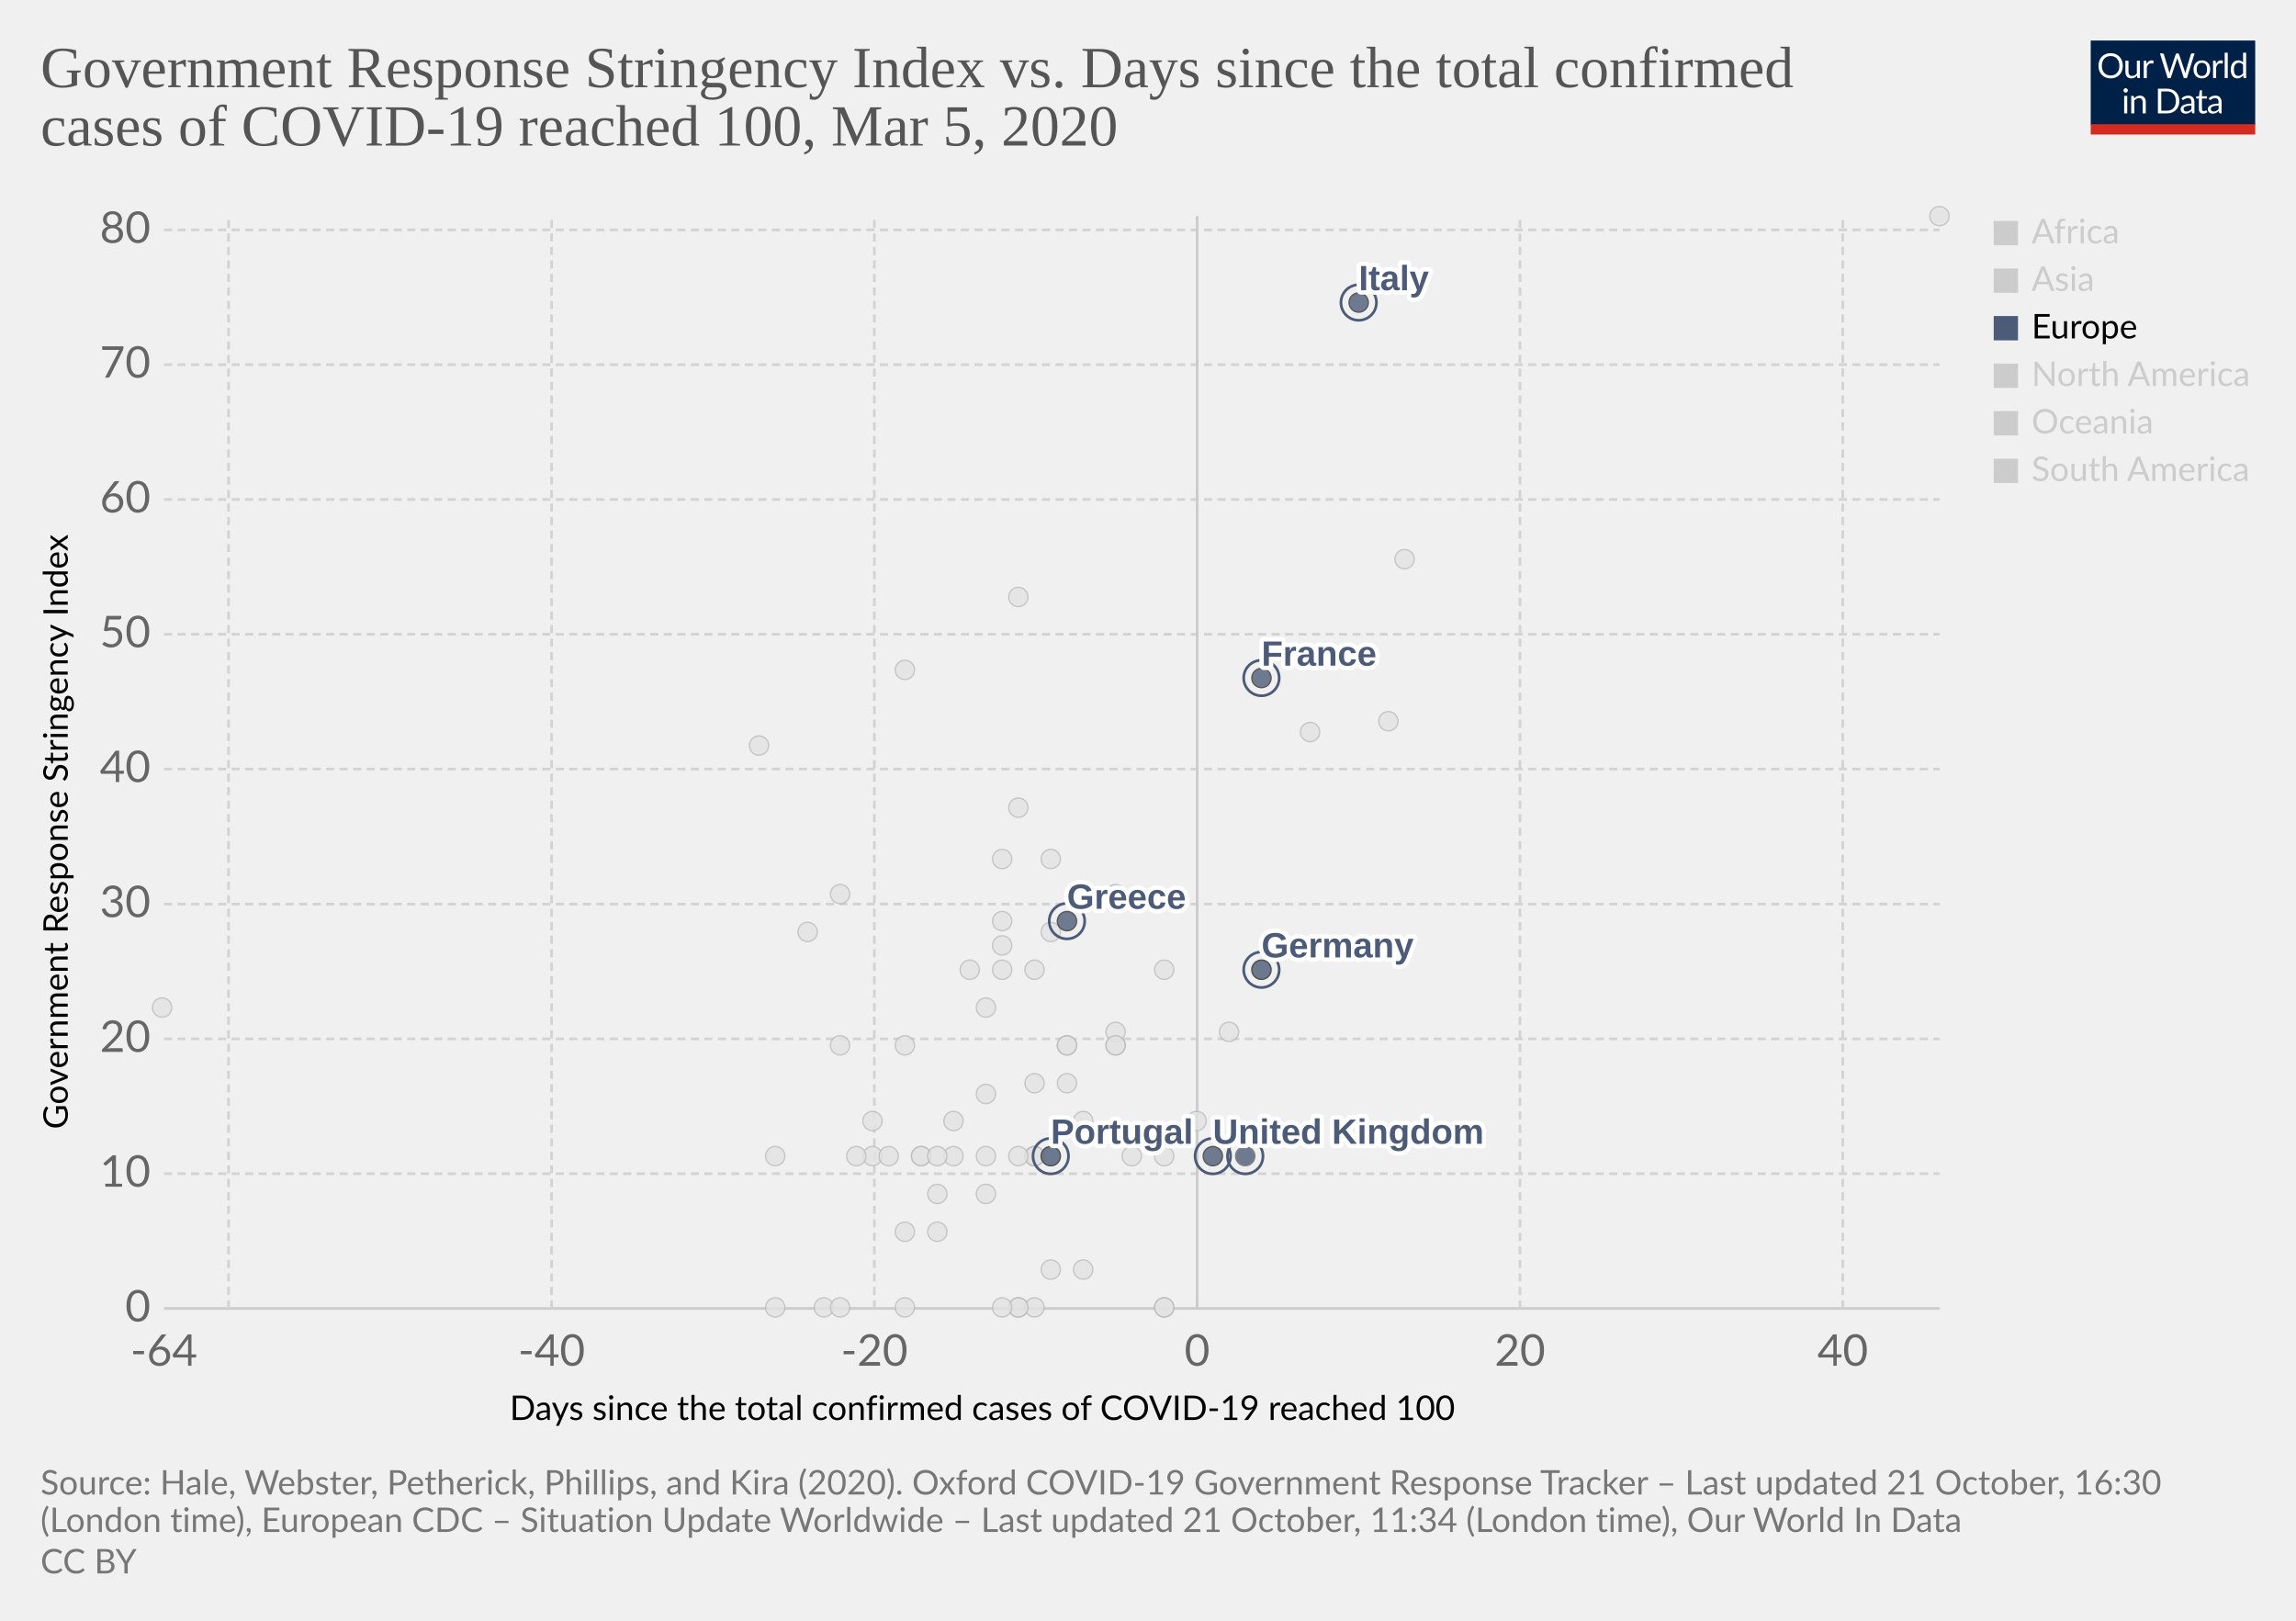
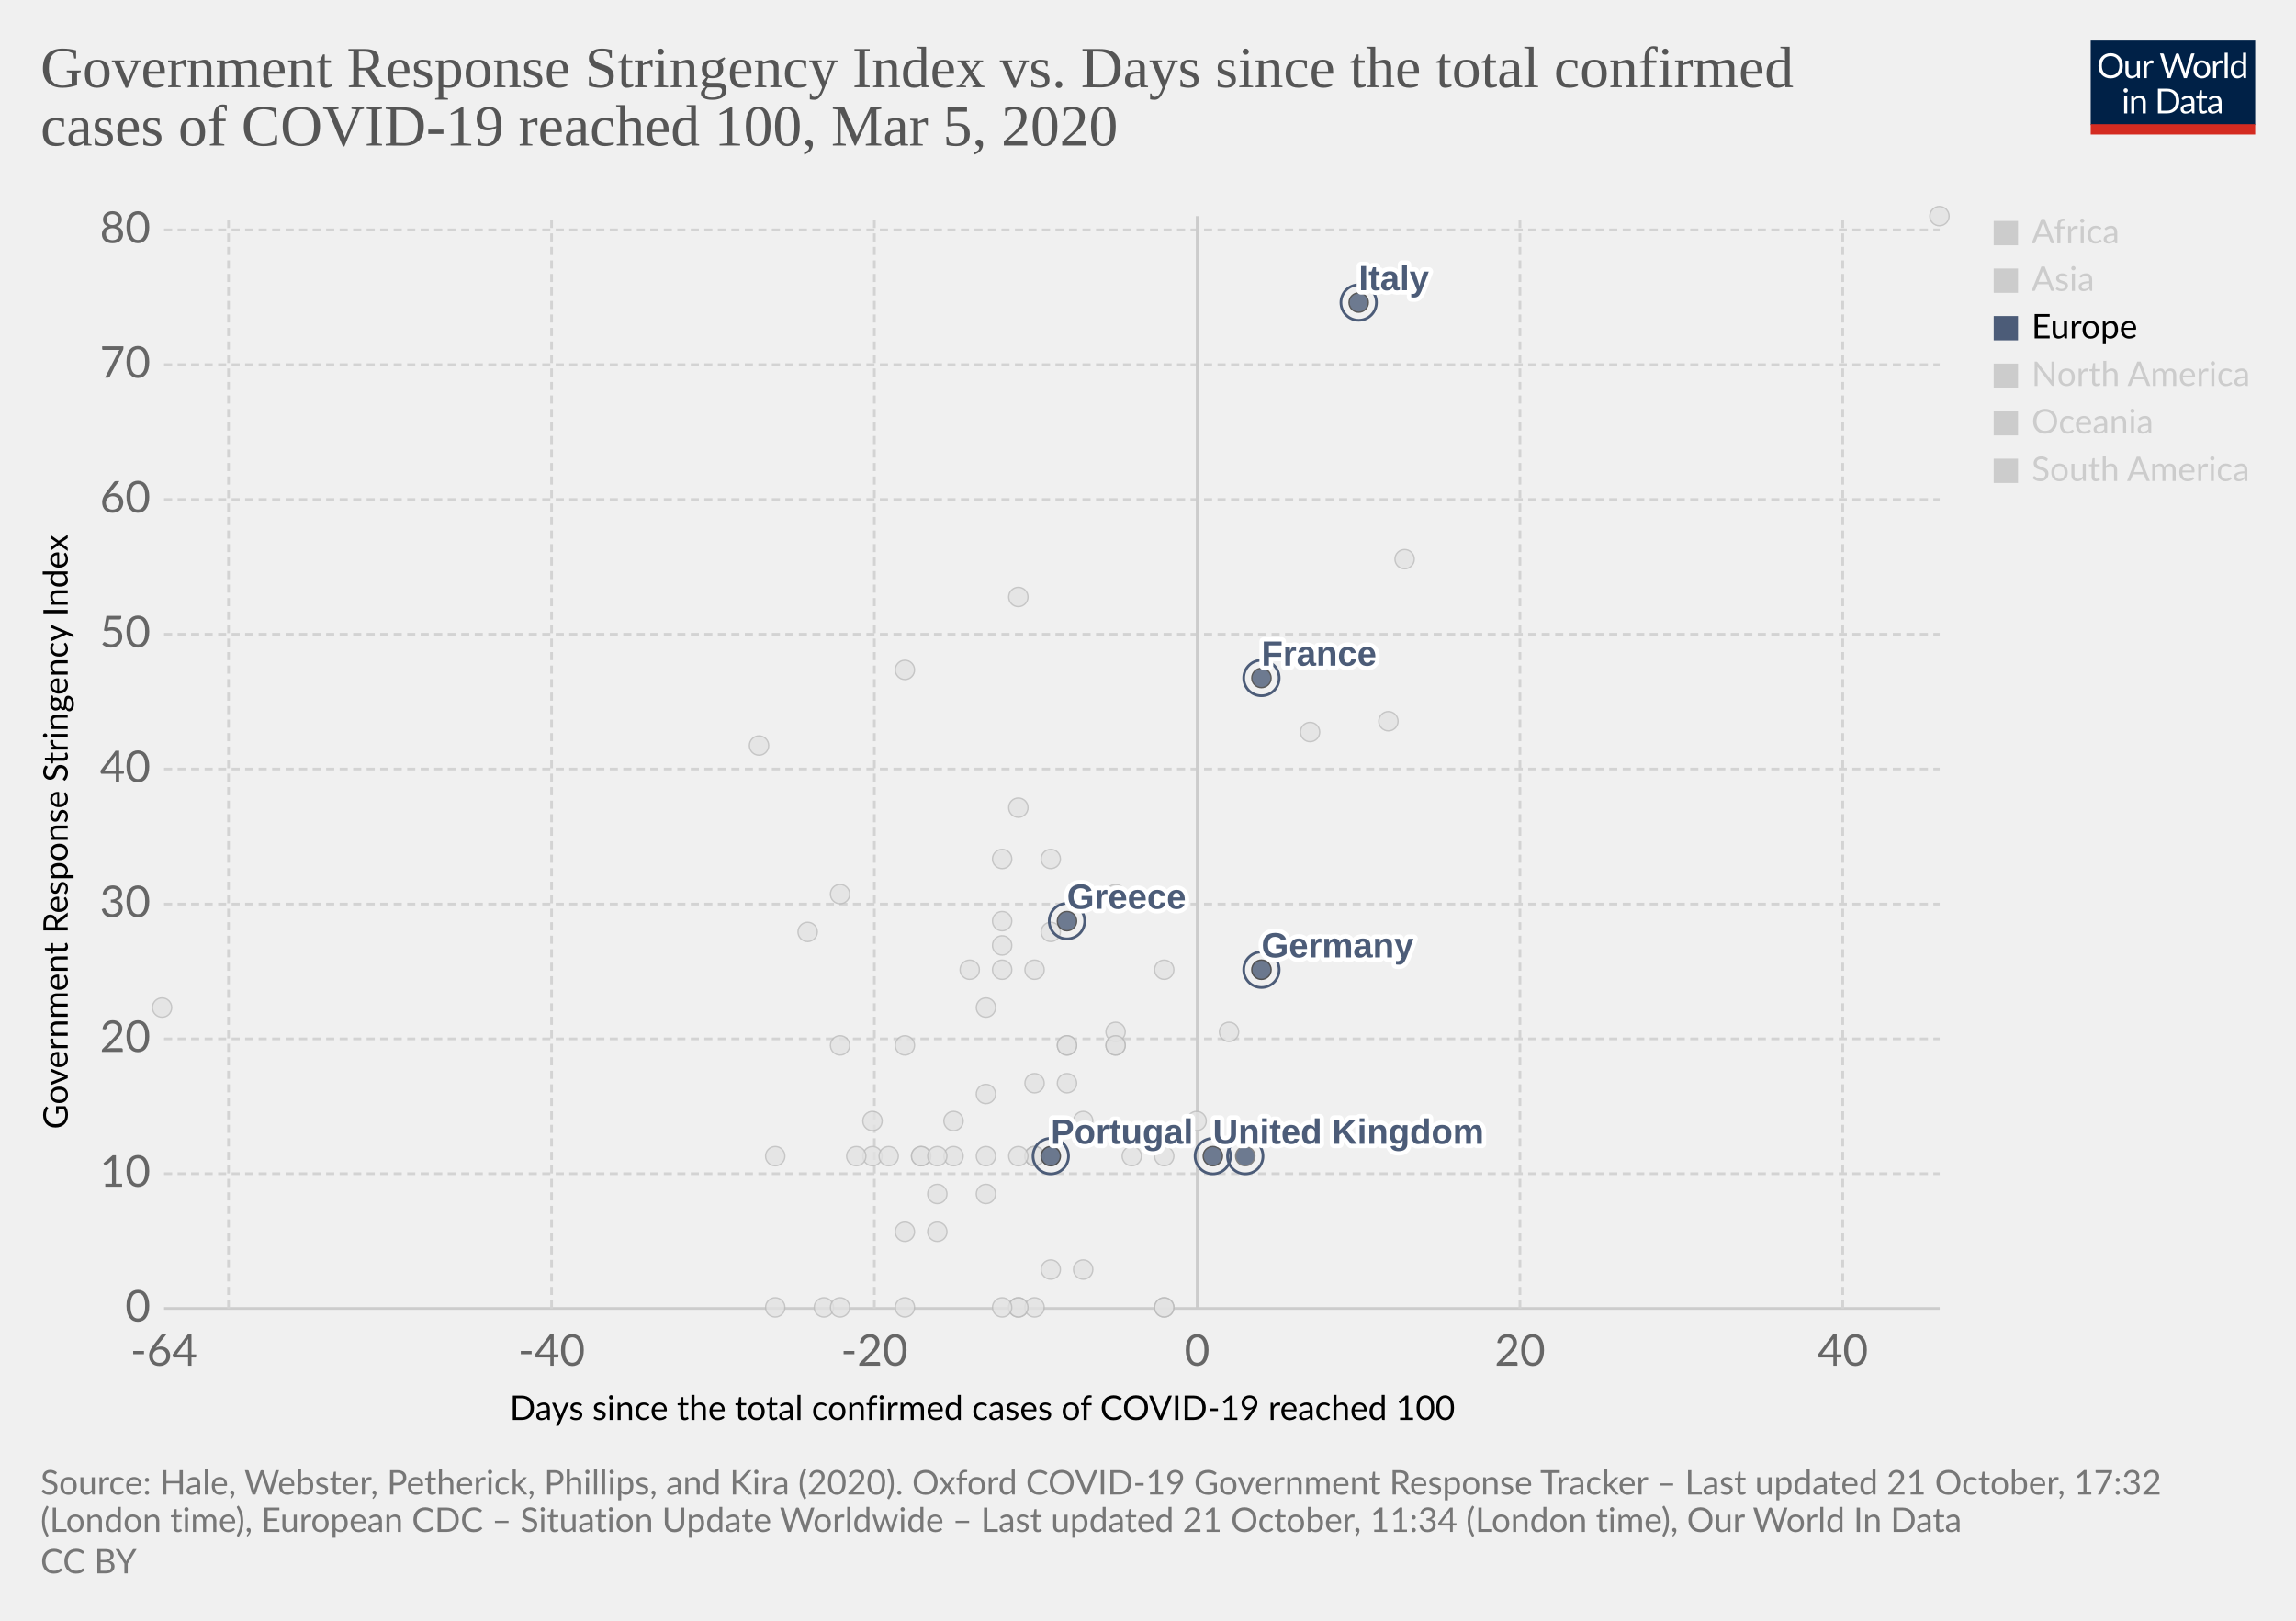
<svg xmlns="http://www.w3.org/2000/svg" version="1.1" style="background-color:#fff;-webkit-font-smoothing:antialiased" width="850" height="600" viewBox="0 0 850 600" font-family="Lato,'Helvetica Neue',Helvetica,Arial,sans-serif" font-size="18" text-rendering="optimizeLegibility">
  <g class="HeaderView">
    <g transform="matrix(.29 0 0 .29 774 15)">
      <svg width="210" height="120" viewBox="0 0 210 120" fill="none">
        <g clip-path="url(#clip0)">
          <path d="M0 0h210v107.89H0V0z" fill="#002147" />
          <path d="M40.98 32.25c0 2.36-.38 4.53-1.12 6.51a14.26 14.26 0 01-8.1 8.4c-1.9.78-4.02 1.17-6.34 1.17a16.6 16.6 0 01-6.33-1.17 14.31 14.31 0 01-8.08-8.4 18.29 18.29 0 01-1.12-6.51c0-2.36.38-4.53 1.12-6.5a14.32 14.32 0 018.07-8.44c1.92-.8 4.03-1.19 6.34-1.19 2.32 0 4.43.4 6.34 1.19 1.92.8 3.56 1.9 4.93 3.34a14.87 14.87 0 013.17 5.1 18.1 18.1 0 011.12 6.5zm-4.38 0c0-1.94-.26-3.68-.8-5.22a10.91 10.91 0 00-2.24-3.89 9.68 9.68 0 00-3.52-2.46 11.95 11.95 0 00-4.62-.86c-1.68 0-3.21.28-4.6.86a9.88 9.88 0 00-3.54 2.46 10.91 10.91 0 00-2.24 3.9c-.53 1.53-.8 3.27-.8 5.2 0 1.94.27 3.68.8 5.22a11.17 11.17 0 002.24 3.9 10.01 10.01 0 003.55 2.44c1.38.56 2.9.83 4.6.83 1.7 0 3.24-.27 4.61-.83a9.8 9.8 0 003.52-2.44 11.17 11.17 0 002.25-3.9c.53-1.54.8-3.28.8-5.21zm26.22-6.54V48H60.5c-.56 0-.9-.27-1.05-.81l-.31-2.4a12.45 12.45 0 01-3.26 2.6c-1.2.64-2.58.96-4.13.96-1.22 0-2.3-.2-3.24-.6a6.52 6.52 0 01-2.33-1.7 7.37 7.37 0 01-1.43-2.67c-.3-1.04-.46-2.2-.46-3.45V25.7h3.91v14.22c0 1.68.38 2.99 1.15 3.91.77.93 1.96 1.39 3.54 1.39 1.16 0 2.24-.27 3.23-.82a10.42 10.42 0 002.8-2.28V25.7h3.91zm8.61 4.47a9.94 9.94 0 012.6-3.56 5.64 5.64 0 013.76-1.3c.47 0 .92.05 1.34.15.44.1.83.27 1.17.49l-.3 2.92c-.09.37-.3.55-.66.55-.2 0-.5-.04-.9-.13a6.21 6.21 0 00-3.24.18c-.54.2-1.03.5-1.47.92-.42.4-.81.9-1.17 1.5-.33.58-.64 1.26-.92 2.02V48H67.7V25.71h2.25c.42 0 .72.08.88.25.16.16.27.44.33.83l.26 3.39zm61.16-13.7L122.75 48h-3.82l-7.99-24.05a21.95 21.95 0 01-.42-1.58 38.36 38.36 0 01-.44 1.58L102.05 48h-3.83L88.4 16.47h3.54c.38 0 .7.1.95.29.26.2.43.43.5.73l6.52 21.9c.1.4.2.83.28 1.28.1.46.2.94.29 1.46l.3-1.46c.12-.47.25-.9.38-1.27l7.41-21.91c.1-.25.26-.48.51-.69.27-.22.58-.33.95-.33h1.23c.38 0 .69.1.92.29.24.2.41.43.53.73l7.4 21.9a28.4 28.4 0 01.68 2.62 29.52 29.52 0 01.52-2.61l6.54-21.91c.07-.27.23-.5.48-.7.27-.21.58-.32.95-.32h3.32zm9.35 8.88c1.63 0 3.1.27 4.4.82a9.43 9.43 0 015.46 5.94c.5 1.4.74 2.98.74 4.73 0 1.76-.25 3.34-.74 4.75a9.43 9.43 0 01-5.46 5.92c-1.3.52-2.77.79-4.4.79-1.64 0-3.12-.27-4.44-.8a9.42 9.42 0 01-3.35-2.3c-.92-1-1.63-2.2-2.13-3.61-.49-1.41-.73-3-.73-4.75s.24-3.33.73-4.73c.5-1.43 1.2-2.64 2.13-3.63a9.4 9.4 0 013.35-2.31c1.32-.55 2.8-.82 4.44-.82zm0 19.89c2.2 0 3.84-.73 4.93-2.2 1.08-1.48 1.63-3.54 1.63-6.18 0-2.66-.55-4.72-1.63-6.2-1.09-1.49-2.73-2.23-4.93-2.23-1.12 0-2.09.2-2.93.57a5.7 5.7 0 00-2.06 1.65 7.5 7.5 0 00-1.24 2.67c-.26 1.04-.4 2.22-.4 3.54 0 2.64.55 4.7 1.64 6.18 1.1 1.47 2.76 2.2 4.99 2.2zm17.97-15.07a9.94 9.94 0 012.6-3.56 5.64 5.64 0 013.76-1.3c.47 0 .91.05 1.34.15.44.1.83.27 1.16.49l-.28 2.92c-.09.37-.31.55-.66.55-.2 0-.5-.04-.9-.13a6.2 6.2 0 00-3.24.18c-.54.2-1.03.5-1.47.92-.43.4-.82.9-1.17 1.5a13.1 13.1 0 00-.92 2.02V48h-3.94V25.71h2.24c.43 0 .72.08.88.25.17.16.28.44.33.83l.27 3.39zm15.04-14.59V48h-3.92V15.6h3.92zm19.55 15.43a6.22 6.22 0 00-2.38-2.05 6.7 6.7 0 00-2.86-.6c-2.07 0-3.66.75-4.77 2.23-1.12 1.48-1.68 3.6-1.68 6.33 0 1.46.13 2.7.38 3.74a7.29 7.29 0 001.1 2.56 4.35 4.35 0 001.78 1.45c.7.3 1.5.46 2.4.46 1.29 0 2.41-.3 3.36-.88a9.6 9.6 0 002.67-2.49V31.02zm3.91-15.43V48h-2.33c-.56 0-.9-.27-1.06-.81l-.35-2.71a12.13 12.13 0 01-3.25 2.77 8.28 8.28 0 01-4.23 1.06 7.31 7.31 0 01-6.14-2.9c-.73-.96-1.3-2.15-1.69-3.57a18.35 18.35 0 01.07-9.48 11.29 11.29 0 011.89-3.7 8.7 8.7 0 017.06-3.34 7.96 7.96 0 016.12 2.62V15.59h3.91zM46.61 70.71V93H42.7V70.71h3.91zm.84-7c0 .39-.08.75-.24 1.09a2.81 2.81 0 01-1.52 1.47 2.67 2.67 0 01-2.16 0 2.9 2.9 0 01-1.45-1.47 2.67 2.67 0 010-2.16c.15-.35.35-.65.6-.9.25-.27.53-.47.85-.62a2.67 2.67 0 012.16 0c.35.15.65.35.9.62.27.25.47.55.62.9.16.34.24.7.24 1.08zm7.97 10.24c.49-.54 1-1.04 1.54-1.48a9.85 9.85 0 013.66-1.84 8.96 8.96 0 015.43.35c.94.4 1.72.97 2.33 1.71a7.36 7.36 0 011.43 2.67c.32 1.04.49 2.19.49 3.45V93h-3.94V78.81c0-1.69-.4-3-1.17-3.92-.76-.93-1.93-1.4-3.5-1.4a6.6 6.6 0 00-3.25.83c-1 .56-1.92 1.31-2.77 2.27V93h-3.94V70.71h2.35c.56 0 .9.28 1.04.82l.3 2.42zm57.7 3.3c0 2.36-.37 4.5-1.11 6.44a14.3 14.3 0 01-3.17 4.98 14.1 14.1 0 01-4.93 3.2c-1.9.76-4.02 1.13-6.33 1.13H85.8V61.47h11.77c2.31 0 4.42.39 6.33 1.15a13.8 13.8 0 018.1 8.18 17.75 17.75 0 011.12 6.45zm-4.37 0c0-1.94-.26-3.67-.8-5.2a10.94 10.94 0 00-2.23-3.87 9.57 9.57 0 00-3.53-2.42 12.23 12.23 0 00-4.61-.83h-7.5v24.62h7.5c1.7 0 3.24-.28 4.61-.84a9.7 9.7 0 003.53-2.4 10.94 10.94 0 002.24-3.87c.53-1.53.8-3.26.8-5.2zm19.8 5.72c-1.8.06-3.34.2-4.62.44-1.26.22-2.3.51-3.1.88-.8.36-1.37.8-1.74 1.3-.35.5-.53 1.05-.53 1.67 0 .58.1 1.1.3 1.52a3 3 0 00.76 1.05c.34.27.73.46 1.17.6.45.11.94.17 1.45.17a7.28 7.28 0 003.5-.81 11.95 11.95 0 002.82-2.2v-4.62zm-12.65-9.11a12.73 12.73 0 013.98-2.66c1.43-.59 3-.88 4.73-.88 1.25 0 2.36.2 3.33.61a6.81 6.81 0 013.94 4.38c.33 1.04.5 2.19.5 3.43V93h-1.74a1.8 1.8 0 01-.88-.18c-.2-.13-.36-.38-.48-.74l-.44-2.12c-.59.55-1.16 1.03-1.72 1.46a9.48 9.48 0 01-3.74 1.7c-.69.15-1.46.23-2.3.23-.87 0-1.69-.12-2.45-.35a5.34 5.34 0 01-3.34-2.93 6.64 6.64 0 01-.49-2.64c0-.88.25-1.72.73-2.53a6.33 6.33 0 012.35-2.17c1.09-.63 2.5-1.15 4.25-1.54 1.75-.41 3.89-.65 6.42-.7v-1.75c0-1.73-.37-3.03-1.12-3.91-.75-.9-1.84-1.34-3.28-1.34-.97 0-1.78.12-2.44.37-.64.23-1.2.5-1.7.81l-1.23.82c-.33.23-.67.35-1 .35-.27 0-.5-.07-.69-.2a2.1 2.1 0 01-.48-.53l-.7-1.25zm27.67 19.5c-1.76 0-3.12-.5-4.07-1.48-.94-.98-1.41-2.4-1.41-4.25V74h-2.68a.9.9 0 01-.6-.2c-.16-.14-.24-.36-.24-.66v-1.56l3.65-.46.9-6.89a.9.9 0 01.29-.52.88.88 0 01.62-.22H142v7.67h6.44V74H142v13.38c0 .94.22 1.63.68 2.09.45.45 1.04.68 1.76.68a3.21 3.21 0 001.85-.53l.55-.35c.16-.12.3-.18.41-.18.2 0 .4.13.55.38l1.15 1.87a7.45 7.45 0 01-2.44 1.5c-.96.35-1.94.52-2.95.52zm19.68-10.4c-1.8.07-3.34.21-4.62.45-1.26.22-2.3.51-3.1.88-.8.36-1.37.8-1.74 1.3-.35.5-.53 1.05-.53 1.67 0 .58.1 1.1.3 1.52.18.42.44.77.76 1.05.34.27.73.46 1.17.6.45.11.94.17 1.45.17a7.3 7.3 0 003.5-.81 12.04 12.04 0 002.82-2.2v-4.62zm-12.65-9.1a12.72 12.72 0 013.99-2.66c1.42-.59 3-.88 4.72-.88 1.25 0 2.36.2 3.33.61a6.81 6.81 0 013.94 4.38c.33 1.04.5 2.19.5 3.43V93h-1.74a1.8 1.8 0 01-.88-.18c-.2-.13-.36-.38-.48-.74l-.44-2.12c-.59.55-1.16 1.03-1.72 1.46a9.48 9.48 0 01-3.74 1.7c-.69.15-1.46.23-2.3.23-.87 0-1.69-.12-2.45-.35a5.33 5.33 0 01-3.34-2.93 6.62 6.62 0 01-.49-2.64c0-.88.25-1.72.73-2.53a6.33 6.33 0 012.35-2.17c1.09-.63 2.5-1.15 4.25-1.54a31.2 31.2 0 016.42-.7v-1.75c0-1.73-.37-3.03-1.12-3.91-.75-.9-1.84-1.34-3.28-1.34-.97 0-1.78.12-2.44.37-.64.23-1.2.5-1.7.81-.46.3-.87.57-1.22.82-.34.23-.68.35-1.02.35-.26 0-.49-.07-.68-.2a1.88 1.88 0 01-.48-.53l-.7-1.25z" fill="#fff" />
          <path fill="#D42B21" d="M0 106.79h210V120H0z" />
        </g>
        <defs>
          <clipPath id="clip0">
            <path fill="#fff" d="M0 0h210v120H0z" />
          </clipPath>
        </defs>
      </svg>
    </g>
    <a href="https://ourworldindata.org/grapher/covid-stringency-vs-days-cases-reached-100" target="_blank" rel="noopener" font-family="&quot;Playfair Display&quot;,Georgia,&quot;Times New Roman&quot;,serif">
      <text font-size="21.6" x="15" y="32.3" fill="#555">
        <tspan x="15" y="32.28">Government Response Stringency Index vs. Days since the total confirmed</tspan>
        <tspan x="15" y="53.88">cases of COVID-19 reached 100, Mar 5, 2020</tspan>
      </text>
    </a>
  </g>
  <g class="ScatterPlot">
    <g class="DualAxisView">
      <g class="HorizontalAxis">
        <text font-size="12.6" x="188.7" y="525.7">
          <tspan x="188.7" y="525.68">Days since the total confirmed cases of COVID-19 reached 100</tspan>
        </text>
        <text x="60.7" y="505.6" fill="#666" text-anchor="middle" font-size="16.2">-64</text>
        <text x="204.2" y="505.6" fill="#666" text-anchor="middle" font-size="16.2">-40</text>
        <text x="323.7" y="505.6" fill="#666" text-anchor="middle" font-size="16.2">-20</text>
        <text x="443.2" y="505.6" fill="#666" text-anchor="middle" font-size="16.2">0</text>
        <text x="562.7" y="505.6" fill="#666" text-anchor="middle" font-size="16.2">20</text>
        <text x="682.2" y="505.6" fill="#666" text-anchor="middle" font-size="16.2">40</text>
      </g>
      <g class="VerticalAxis">
        <text font-size="12.6" x="-418" y="25.1" transform="rotate(-90)">
          <tspan x="-418" y="25.08">Government Response Stringency Index</tspan>
        </text>
        <text x="55.74" y="484.4" fill="#666" dominant-baseline="middle" text-anchor="end" font-size="16.2">0</text>
        <text x="55.74" y="434.5" fill="#666" dominant-baseline="middle" text-anchor="end" font-size="16.2">10</text>
        <text x="55.74" y="384.6" fill="#666" dominant-baseline="middle" text-anchor="end" font-size="16.2">20</text>
        <text x="55.74" y="334.7" fill="#666" dominant-baseline="middle" text-anchor="end" font-size="16.2">30</text>
        <text x="55.74" y="284.7" fill="#666" dominant-baseline="middle" text-anchor="end" font-size="16.2">40</text>
        <text x="55.74" y="234.8" fill="#666" dominant-baseline="middle" text-anchor="end" font-size="16.2">50</text>
        <text x="55.74" y="184.9" fill="#666" dominant-baseline="middle" text-anchor="end" font-size="16.2">60</text>
        <text x="55.74" y="135" fill="#666" dominant-baseline="middle" text-anchor="end" font-size="16.2">70</text>
        <text x="55.74" y="85.1" fill="#666" dominant-baseline="middle" text-anchor="end" font-size="16.2">80</text>
      </g>
      <g class="AxisGridLines horizontalLines">
        <path stroke="#ccc" d="M60.74 484.4h657.35" />
        <path stroke="#d3d3d3" stroke-dasharray="3,2" d="M60.74 434.5h657.35M60.74 384.6h657.35M60.74 334.7h657.35M60.74 284.7h657.35M60.74 234.8h657.35M60.74 184.9h657.35M60.74 135h657.35M60.74 85.1h657.35" />
      </g>
      <g class="AxisGridLines verticalLines">
        <path stroke="#d3d3d3" stroke-dasharray="3,2" d="M84.6 484.4V80M204.2 484.4V80M323.7 484.4V80" />
        <path stroke="#ccc" d="M443.2 484.4V80" />
        <path stroke="#d3d3d3" stroke-dasharray="3,2" d="M562.7 484.4V80M682.2 484.4V80" />
      </g>
    </g>
    <g class="PointsWithLabels clickable" clip-path="url(#a)" font-family="Arial, sans-serif">
      <path fill="rgba(255,255,255,0)" d="M60.74 80h657.35v404.4H60.74z" />
      <defs>
        <clipPath id="a">
          <path d="M50.74 70h677.35v424.4H50.74z" />
        </clipPath>
      </defs>
      <g class="key-China_0">
        <circle cx="718" cy="80" r="3.57" fill="#e2e2e2" opacity=".8" stroke="#bbb" stroke-width=".5" />
      </g>
      <g class="key-Taiwan_0">
        <circle cx="359" cy="359" r="3.57" fill="#e2e2e2" opacity=".8" stroke="#bbb" stroke-width=".5" />
      </g>
      <g class="key-Ecuador_0">
        <circle cx="365" cy="442" r="3.57" fill="#e2e2e2" opacity=".8" stroke="#bbb" stroke-width=".5" />
      </g>
      <g class="key-Iceland_0">
        <circle cx="395" cy="401" r="3.57" fill="#e2e2e2" opacity=".8" stroke="#bbb" stroke-width=".5" />
      </g>
      <g class="key-Kuwait_0">
        <circle cx="389" cy="345" r="3.57" fill="#e2e2e2" opacity=".8" stroke="#bbb" stroke-width=".5" />
      </g>
      <g class="key-Luxembourg_0">
        <circle cx="365" cy="428" r="3.57" fill="#e2e2e2" opacity=".8" stroke="#bbb" stroke-width=".5" />
      </g>
      <g class="key-Oman_0">
        <circle cx="311" cy="387" r="3.57" fill="#e2e2e2" opacity=".8" stroke="#bbb" stroke-width=".5" />
      </g>
      <g class="key-Qatar_0">
        <circle cx="401" cy="415" r="3.57" fill="#e2e2e2" opacity=".8" stroke="#bbb" stroke-width=".5" />
      </g>
      <g class="key-San-Marino_0">
        <circle cx="371" cy="318" r="3.57" fill="#e2e2e2" opacity=".8" stroke="#bbb" stroke-width=".5" />
      </g>
      <g class="key-Belarus_0">
        <circle cx="287" cy="484" r="3.57" fill="#e2e2e2" opacity=".8" stroke="#bbb" stroke-width=".5" />
      </g>
      <g class="key-Brazil_0">
        <circle cx="383" cy="428" r="3.57" fill="#e2e2e2" opacity=".8" stroke="#bbb" stroke-width=".5" />
      </g>
      <g class="key-Cambodia_0">
        <circle cx="305" cy="484" r="3.57" fill="#e2e2e2" opacity=".8" stroke="#bbb" stroke-width=".5" />
      </g>
      <g class="key-Canada_0">
        <circle cx="401" cy="470" r="3.57" fill="#e2e2e2" opacity=".8" stroke="#bbb" stroke-width=".5" />
      </g>
      <g class="key-Egypt_0">
        <circle cx="377" cy="484" r="3.57" fill="#e2e2e2" opacity=".8" stroke="#bbb" stroke-width=".5" />
      </g>
      <g class="key-United-Arab-Emirates_0">
        <circle cx="365" cy="405" r="3.57" fill="#e2e2e2" opacity=".8" stroke="#bbb" stroke-width=".5" />
      </g>
      <g class="key-Ireland_0">
        <circle cx="383" cy="428" r="3.57" fill="#e2e2e2" opacity=".8" stroke="#bbb" stroke-width=".5" />
      </g>
      <g class="key-Belgium_0">
        <circle cx="443" cy="415" r="3.57" fill="#e2e2e2" opacity=".8" stroke="#bbb" stroke-width=".5" />
      </g>
      <g class="key-Netherlands_0">
        <circle cx="431" cy="484" r="3.57" fill="#e2e2e2" opacity=".8" stroke="#bbb" stroke-width=".5" />
      </g>
      <g class="key-Switzerland_0">
        <circle cx="431" cy="359" r="3.57" fill="#e2e2e2" opacity=".8" stroke="#bbb" stroke-width=".5" />
      </g>
      <g class="key-Sweden_0">
        <circle cx="431" cy="484" r="3.57" fill="#e2e2e2" opacity=".8" stroke="#bbb" stroke-width=".5" />
      </g>
      <g class="key-Russia_0">
        <circle cx="365" cy="373" r="3.57" fill="#e2e2e2" opacity=".8" stroke="#bbb" stroke-width=".5" />
      </g>
      <g class="key-United-States_0">
        <circle cx="455" cy="382" r="3.57" fill="#e2e2e2" opacity=".8" stroke="#bbb" stroke-width=".5" />
      </g>
      <g class="key-Japan_0">
        <circle cx="514" cy="267" r="3.57" fill="#e2e2e2" opacity=".8" stroke="#bbb" stroke-width=".5" />
      </g>
      <g class="key-Afghanistan_0">
        <circle cx="299" cy="345" r="3.57" fill="#e2e2e2" opacity=".8" stroke="#bbb" stroke-width=".5" />
      </g>
      <g class="key-Algeria_0">
        <circle cx="347" cy="456" r="3.57" fill="#e2e2e2" opacity=".8" stroke="#bbb" stroke-width=".5" />
      </g>
      <g class="key-Australia_0">
        <circle cx="413" cy="387" r="3.57" fill="#e2e2e2" opacity=".8" stroke="#bbb" stroke-width=".5" />
      </g>
      <g class="key-Austria_0">
        <circle cx="419" cy="428" r="3.57" fill="#e2e2e2" opacity=".8" stroke="#bbb" stroke-width=".5" />
      </g>
      <g class="key-Azerbaijan_0">
        <circle cx="311" cy="331" r="3.57" fill="#e2e2e2" opacity=".8" stroke="#bbb" stroke-width=".5" />
      </g>
      <g class="key-Bahrain_0">
        <circle cx="413" cy="331" r="3.57" fill="#e2e2e2" opacity=".8" stroke="#bbb" stroke-width=".5" />
      </g>
      <g class="key-Sri-Lanka_0">
        <circle cx="323" cy="428" r="3.57" fill="#e2e2e2" opacity=".8" stroke="#bbb" stroke-width=".5" />
      </g>
      <g class="key-Georgia_0">
        <circle cx="281" cy="276" r="3.57" fill="#e2e2e2" opacity=".8" stroke="#bbb" stroke-width=".5" />
      </g>
      <g class="key-Finland_0">
        <circle cx="395" cy="387" r="3.57" fill="#e2e2e2" opacity=".8" stroke="#bbb" stroke-width=".5" />
      </g>
      <g class="key-Estonia_0">
        <circle cx="383" cy="484" r="3.57" fill="#e2e2e2" opacity=".8" stroke="#bbb" stroke-width=".5" />
      </g>
      <g class="key-Dominican-Republic_0">
        <circle cx="341" cy="428" r="3.57" fill="#e2e2e2" opacity=".8" stroke="#bbb" stroke-width=".5" />
      </g>
      <g class="key-Denmark_0">
        <circle cx="413" cy="382" r="3.57" fill="#e2e2e2" opacity=".8" stroke="#bbb" stroke-width=".5" />
      </g>
      <g class="key-Czech-Republic_0">
        <circle cx="395" cy="387" r="3.57" fill="#e2e2e2" opacity=".8" stroke="#bbb" stroke-width=".5" />
      </g>
      <g class="key-Croatia_0">
        <circle cx="353" cy="415" r="3.57" fill="#e2e2e2" opacity=".8" stroke="#bbb" stroke-width=".5" />
      </g>
      <g class="key-Thailand_0">
        <circle cx="377" cy="484" r="3.57" fill="#e2e2e2" opacity=".8" stroke="#bbb" stroke-width=".5" />
      </g>
      <g class="key-Vietnam_0">
        <circle cx="335" cy="248" r="3.57" fill="#e2e2e2" opacity=".8" stroke="#bbb" stroke-width=".5" />
      </g>
      <g class="key-Singapore_0">
        <circle cx="467" cy="359" r="3.57" fill="#e2e2e2" opacity=".8" stroke="#bbb" stroke-width=".5" />
      </g>
      <g class="key-Romania_0">
        <circle cx="383" cy="401" r="3.57" fill="#e2e2e2" opacity=".8" stroke="#bbb" stroke-width=".5" />
      </g>
      <g class="key-Philippines_0">
        <circle cx="383" cy="359" r="3.57" fill="#e2e2e2" opacity=".8" stroke="#bbb" stroke-width=".5" />
      </g>
      <g class="key-Pakistan_0">
        <circle cx="371" cy="341" r="3.57" fill="#e2e2e2" opacity=".8" stroke="#bbb" stroke-width=".5" />
      </g>
      <g class="key-Norway_0">
        <circle cx="431" cy="428" r="3.57" fill="#e2e2e2" opacity=".8" stroke="#bbb" stroke-width=".5" />
      </g>
      <g class="key-Nigeria_0">
        <circle cx="287" cy="428" r="3.57" fill="#e2e2e2" opacity=".8" stroke="#bbb" stroke-width=".5" />
      </g>
      <g class="key-New-Zealand_0">
        <circle cx="335" cy="387" r="3.57" fill="#e2e2e2" opacity=".8" stroke="#bbb" stroke-width=".5" />
      </g>
      <g class="key-Nepal_0">
        <circle cx="60" cy="373" r="3.57" fill="#e2e2e2" opacity=".8" stroke="#bbb" stroke-width=".5" />
      </g>
      <g class="key-Mexico_0">
        <circle cx="389" cy="470" r="3.57" fill="#e2e2e2" opacity=".8" stroke="#bbb" stroke-width=".5" />
      </g>
      <g class="key-Malaysia_0">
        <circle cx="413" cy="387" r="3.57" fill="#e2e2e2" opacity=".8" stroke="#bbb" stroke-width=".5" />
      </g>
      <g class="key-Lithuania_0">
        <circle cx="341" cy="428" r="3.57" fill="#e2e2e2" opacity=".8" stroke="#bbb" stroke-width=".5" />
      </g>
      <g class="key-Lebanon_0">
        <circle cx="371" cy="359" r="3.57" fill="#e2e2e2" opacity=".8" stroke="#bbb" stroke-width=".5" />
      </g>
      <g class="key-South-Korea_0">
        <circle cx="520" cy="207" r="3.57" fill="#e2e2e2" opacity=".8" stroke="#bbb" stroke-width=".5" />
      </g>
      <g class="key-Israel_0">
        <circle cx="389" cy="318" r="3.57" fill="#e2e2e2" opacity=".8" stroke="#bbb" stroke-width=".5" />
      </g>
      <g class="key-Iraq_0">
        <circle cx="377" cy="221" r="3.57" fill="#e2e2e2" opacity=".8" stroke="#bbb" stroke-width=".5" />
      </g>
      <g class="key-Iran_0">
        <circle cx="485" cy="271" r="3.57" fill="#e2e2e2" opacity=".8" stroke="#bbb" stroke-width=".5" />
      </g>
      <g class="key-Indonesia_0">
        <circle cx="377" cy="299" r="3.57" fill="#e2e2e2" opacity=".8" stroke="#bbb" stroke-width=".5" />
      </g>
      <g class="key-India_0">
        <circle cx="371" cy="350" r="3.57" fill="#e2e2e2" opacity=".8" stroke="#bbb" stroke-width=".5" />
      </g>
      <g class="key-Chile_0">
        <circle cx="371" cy="484" r="3.57" fill="#e2e2e2" opacity=".8" stroke="#bbb" stroke-width=".5" />
      </g>
      <g class="key-Poland_0">
        <circle cx="383" cy="428" r="3.57" fill="#e2e2e2" opacity=".8" stroke="#bbb" stroke-width=".5" />
      </g>
      <g class="key-Andorra_0">
        <circle cx="335" cy="484" r="3.57" fill="#e2e2e2" opacity=".8" stroke="#bbb" stroke-width=".5" />
      </g>
      <g class="key-Argentina_0">
        <circle cx="353" cy="428" r="3.57" fill="#e2e2e2" opacity=".8" stroke="#bbb" stroke-width=".5" />
      </g>
      <g class="key-Ukraine_0">
        <circle cx="317" cy="428" r="3.57" fill="#e2e2e2" opacity=".8" stroke="#bbb" stroke-width=".5" />
      </g>
      <g class="key-Tunisia_0">
        <circle cx="323" cy="415" r="3.57" fill="#e2e2e2" opacity=".8" stroke="#bbb" stroke-width=".5" />
      </g>
      <g class="key-Slovenia_0">
        <circle cx="389" cy="428" r="3.57" fill="#e2e2e2" opacity=".8" stroke="#bbb" stroke-width=".5" />
      </g>
      <g class="key-Senegal_0">
        <circle cx="311" cy="484" r="3.57" fill="#e2e2e2" opacity=".8" stroke="#bbb" stroke-width=".5" />
      </g>
      <g class="key-Saudi-Arabia_0">
        <circle cx="377" cy="428" r="3.57" fill="#e2e2e2" opacity=".8" stroke="#bbb" stroke-width=".5" />
      </g>
      <g class="key-Latvia_0">
        <circle cx="347" cy="442" r="3.57" fill="#e2e2e2" opacity=".8" stroke="#bbb" stroke-width=".5" />
      </g>
      <g class="key-Jordan_0">
        <circle cx="329" cy="428" r="3.57" fill="#e2e2e2" opacity=".8" stroke="#bbb" stroke-width=".5" />
      </g>
      <g class="key-Hungary_0">
        <circle cx="347" cy="428" r="3.57" fill="#e2e2e2" opacity=".8" stroke="#bbb" stroke-width=".5" />
      </g>
      <g class="key-Morocco_0">
        <circle cx="335" cy="456" r="3.57" fill="#e2e2e2" opacity=".8" stroke="#bbb" stroke-width=".5" />
      </g>
      <g class="key-United-Kingdom_0">
        <circle cx="449" cy="428" fill="none" stroke="#4C5C78" r="6.57" />
        <circle cx="449" cy="428" r="3.57" fill="#4C5C78" opacity=".8" stroke="#333" stroke-width=".5" />
      </g>
      <g class="key-France_0">
        <circle cx="467" cy="251" fill="none" stroke="#4C5C78" r="6.57" />
        <circle cx="467" cy="251" r="3.57" fill="#4C5C78" opacity=".8" stroke="#333" stroke-width=".5" />
      </g>
      <g class="key-Germany_0">
        <circle cx="467" cy="359" fill="none" stroke="#4C5C78" r="6.57" />
        <circle cx="467" cy="359" r="3.57" fill="#4C5C78" opacity=".8" stroke="#333" stroke-width=".5" />
      </g>
      <g class="key-Italy_0">
        <circle cx="503" cy="112" fill="none" stroke="#4C5C78" r="6.57" />
        <circle cx="503" cy="112" r="3.57" fill="#4C5C78" opacity=".8" stroke="#333" stroke-width=".5" />
      </g>
      <g class="key-Spain_0">
        <circle cx="461" cy="428" fill="none" stroke="#4C5C78" r="6.57" />
        <circle cx="461" cy="428" r="3.57" fill="#4C5C78" opacity=".8" stroke="#666" stroke-width=".5" />
      </g>
      <g class="key-Greece_0">
        <circle cx="395" cy="341" fill="none" stroke="#4C5C78" r="6.57" />
        <circle cx="395" cy="341" r="3.57" fill="#4C5C78" opacity=".8" stroke="#333" stroke-width=".5" />
      </g>
      <g class="key-Portugal_0">
        <circle cx="389" cy="428" fill="none" stroke="#4C5C78" r="6.57" />
        <circle cx="389" cy="428" r="3.57" fill="#4C5C78" opacity=".8" stroke="#333" stroke-width=".5" />
      </g>
      <text x="449" y="423.43" font-size="13" font-family="Arial, sans-serif" font-weight="700" fill="#fff" stroke="#fff" stroke-linecap="round" stroke-linejoin="round" stroke-width=".25em">United Kingdom</text>
      <text x="449" y="423.43" font-size="13" font-family="Arial, sans-serif" font-weight="700" fill="#4C5C78">United Kingdom</text>
      <text x="467" y="246.43" font-size="13" font-family="Arial, sans-serif" font-weight="700" fill="#fff" stroke="#fff" stroke-linecap="round" stroke-linejoin="round" stroke-width=".25em">France</text>
      <text x="467" y="246.43" font-size="13" font-family="Arial, sans-serif" font-weight="700" fill="#4C5C78">France</text>
      <text x="467" y="354.43" font-size="13" font-family="Arial, sans-serif" font-weight="700" fill="#fff" stroke="#fff" stroke-linecap="round" stroke-linejoin="round" stroke-width=".25em">Germany</text>
      <text x="467" y="354.43" font-size="13" font-family="Arial, sans-serif" font-weight="700" fill="#4C5C78">Germany</text>
      <text x="503" y="107.43" font-size="13" font-family="Arial, sans-serif" font-weight="700" fill="#fff" stroke="#fff" stroke-linecap="round" stroke-linejoin="round" stroke-width=".25em">Italy</text>
      <text x="503" y="107.43" font-size="13" font-family="Arial, sans-serif" font-weight="700" fill="#4C5C78">Italy</text>
      <text x="395" y="336.43" font-size="13" font-family="Arial, sans-serif" font-weight="700" fill="#fff" stroke="#fff" stroke-linecap="round" stroke-linejoin="round" stroke-width=".25em">Greece</text>
      <text x="395" y="336.43" font-size="13" font-family="Arial, sans-serif" font-weight="700" fill="#4C5C78">Greece</text>
      <text x="389" y="423.43" font-size="13" font-family="Arial, sans-serif" font-weight="700" fill="#fff" stroke="#fff" stroke-linecap="round" stroke-linejoin="round" stroke-width=".25em">Portugal</text>
      <text x="389" y="423.43" font-size="13" font-family="Arial, sans-serif" font-weight="700" fill="#4C5C78">Portugal</text>
    </g>
    <g class="ScatterColorLegend clickable" cursor="pointer">
      <g class="legendMark" fill="#ccc">
        <path d="M738.09 81.8h9v9h-9z" />
        <text font-size="12.6" x="752.1" y="90.1">
          <tspan x="752.09" y="90.08">Africa</tspan>
        </text>
      </g>
      <g class="legendMark" fill="#ccc">
        <path d="M738.09 99.4h9v9h-9z" />
        <text font-size="12.6" x="752.1" y="107.7">
          <tspan x="752.09" y="107.68">Asia</tspan>
        </text>
      </g>
      <g class="legendMark">
        <path fill="#4C5C78" d="M738.09 117h9v9h-9z" />
        <text font-size="12.6" x="752.1" y="125.3">
          <tspan x="752.09" y="125.28">Europe</tspan>
        </text>
      </g>
      <g class="legendMark" fill="#ccc">
        <path d="M738.09 134.6h9v9h-9z" />
        <text font-size="12.6" x="752.1" y="142.9">
          <tspan x="752.09" y="142.88">North America</tspan>
        </text>
      </g>
      <g class="legendMark" fill="#ccc">
        <path d="M738.09 152.2h9v9h-9z" />
        <text font-size="12.6" x="752.1" y="160.5">
          <tspan x="752.09" y="160.48">Oceania</tspan>
        </text>
      </g>
      <g class="legendMark" fill="#ccc">
        <path d="M738.09 169.8h9v9h-9z" />
        <text font-size="12.6" x="752.1" y="178.1">
          <tspan x="752.09" y="178.08">South America</tspan>
        </text>
      </g>
    </g>
  </g>
  <g class="SourcesFooter" fill="#777">
    <g class="clickable" fill="#777">
      <text font-size="12.6" x="15" y="553.3">
-         <tspan x="15" y="553.28">Source: Hale, Webster, Petherick, Phillips, and Kira (2020). Oxford COVID-19 Government Response Tracker – Last updated 21 October, 16:30</tspan>
+         <tspan x="15" y="553.28">Source: Hale, Webster, Petherick, Phillips, and Kira (2020). Oxford COVID-19 Government Response Tracker – Last updated 21 October, 17:32</tspan>
        <tspan x="15" y="567.14">(London time), European CDC – Situation Update Worldwide – Last updated 21 October, 11:34 (London time), Our World In Data</tspan>
      </text>
    </g>
    <text font-size="12.6" x="15" y="582.5">
      <tspan x="15" y="582.48">
        <a class="cclogo" href="http://creativecommons.org/licenses/by/4.0/deed.en_US" target="_blank" fill="#777">CC BY</a>
      </tspan>
    </text>
  </g>
</svg>
